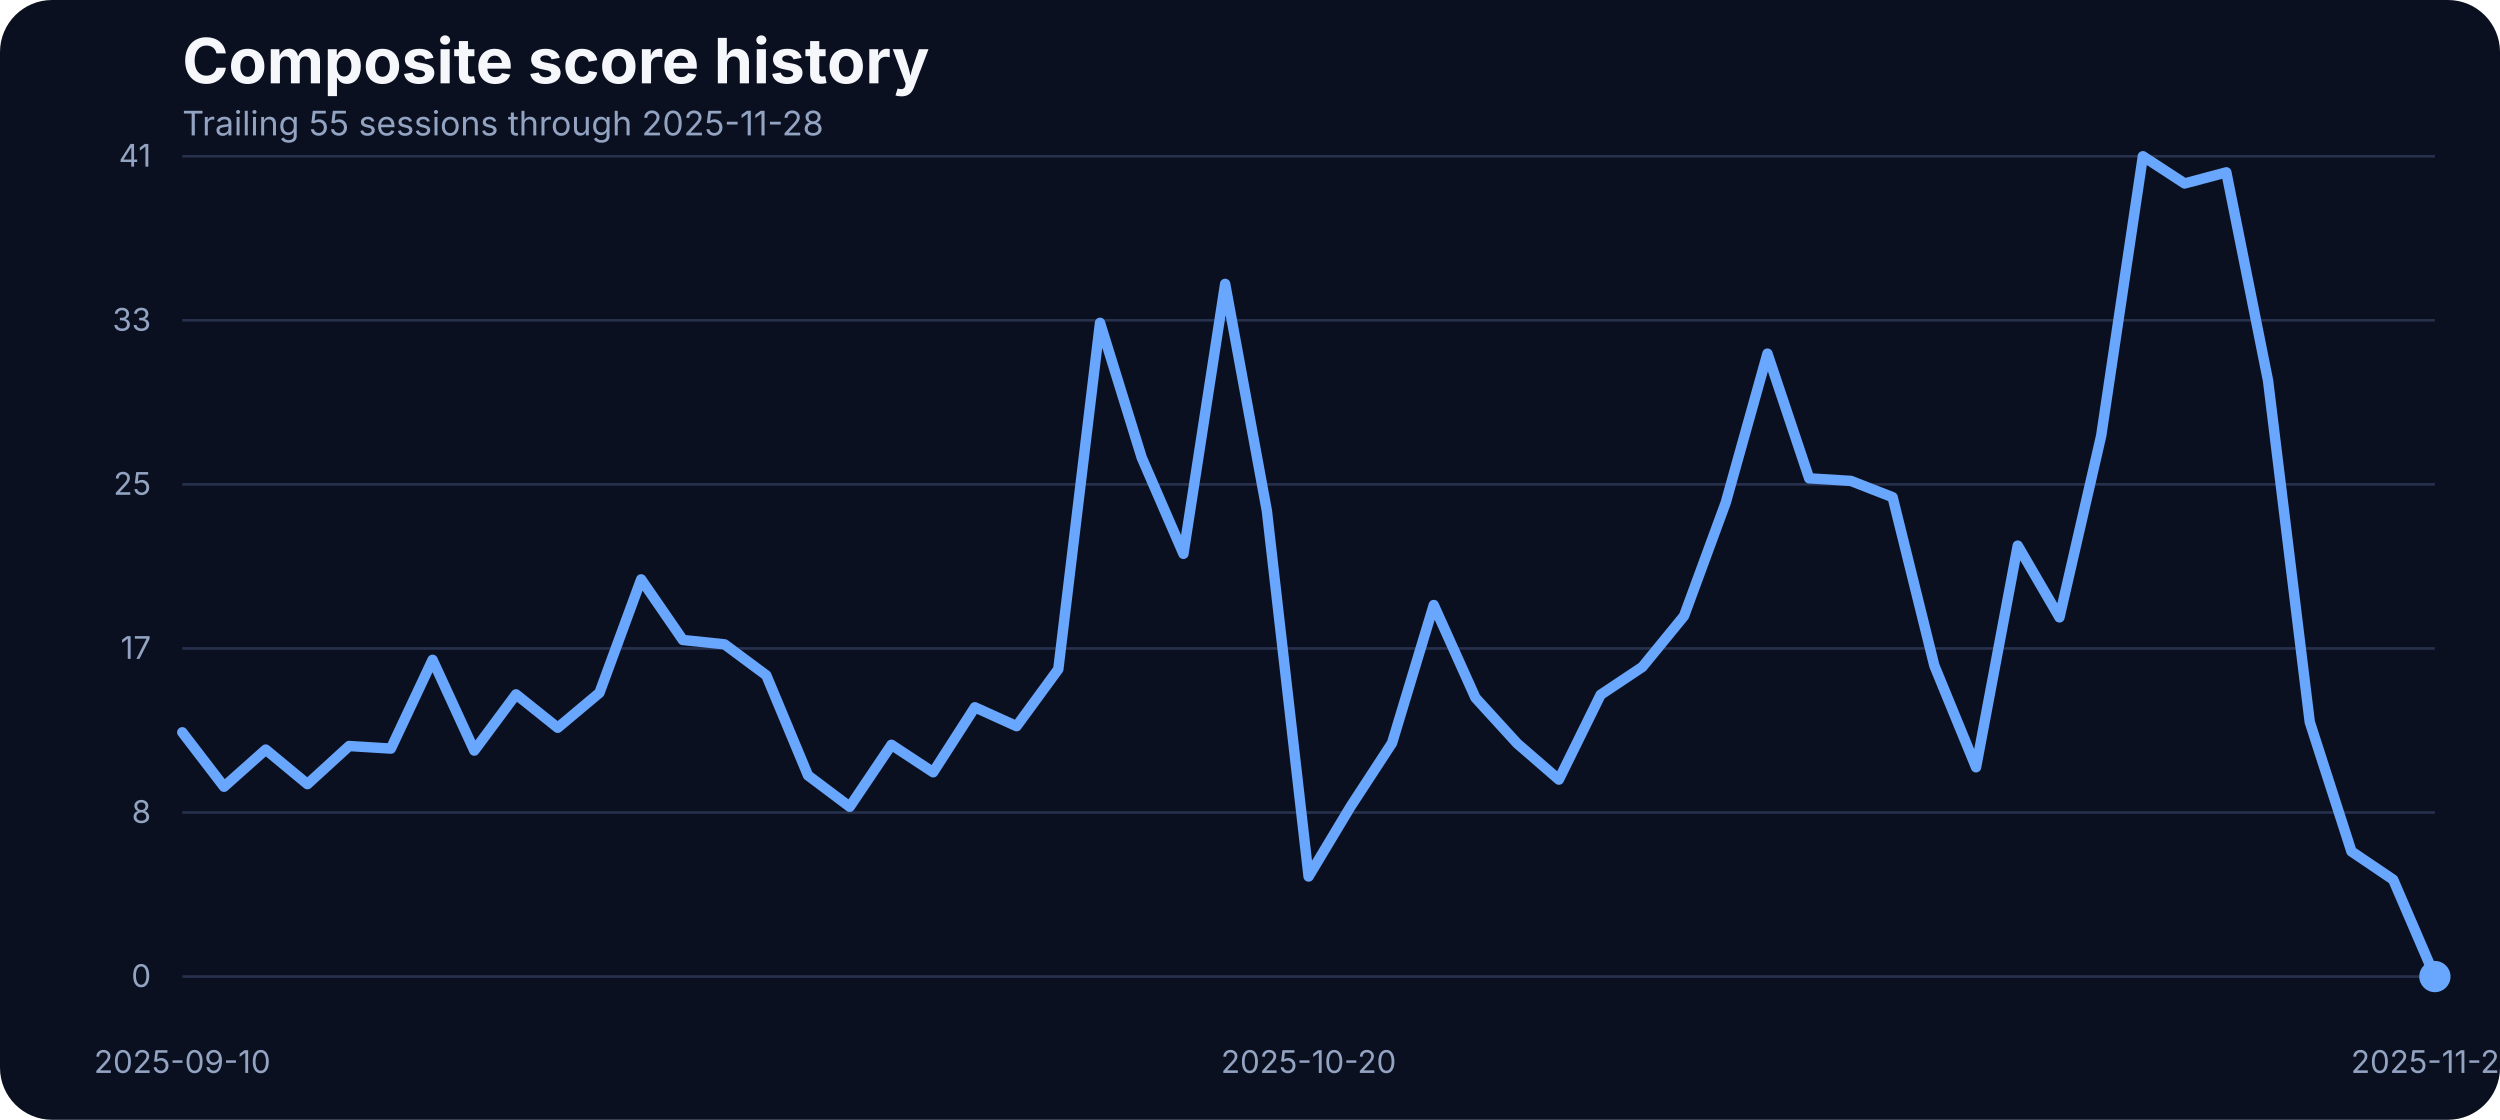
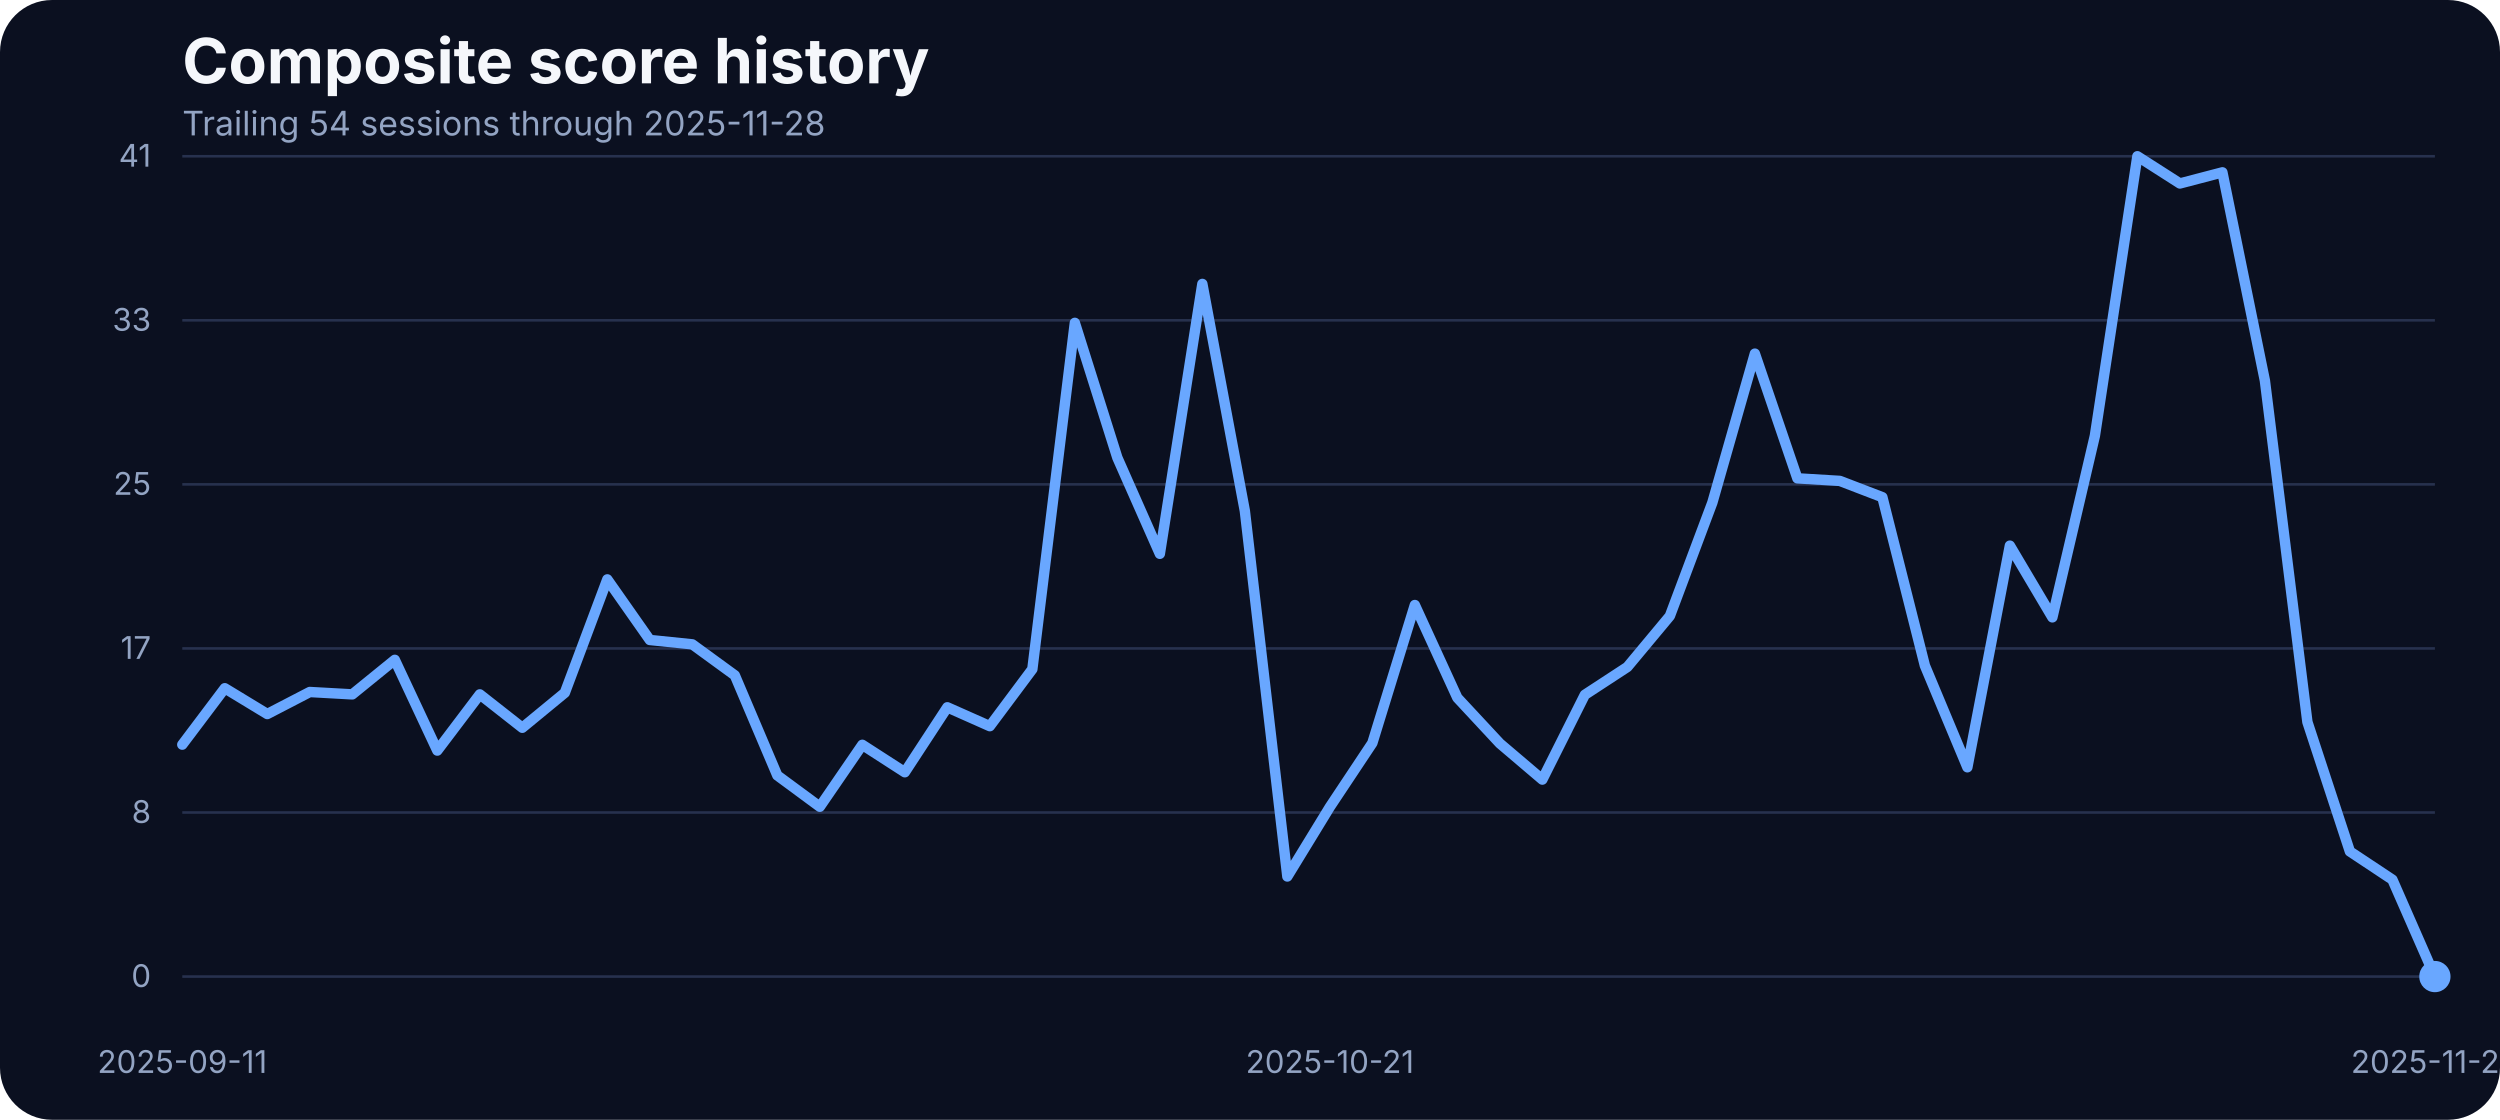
<svg xmlns="http://www.w3.org/2000/svg" width="960" height="430" viewBox="0 0 960 430" role="img" aria-label="Composite score history">
  <rect width="100%" height="100%" fill="#0b1020" rx="20" />
  <text x="70" y="32" fill="#f5f7fb" font-family="Inter, Arial, sans-serif" font-size="24" font-weight="700">Composite score history</text>
-   <text x="70" y="52" fill="#93a4c3" font-family="Inter, Arial, sans-serif" font-size="13">Trailing 55 sessions through 2025-11-28</text>
+   <text x="70" y="52" fill="#93a4c3" font-family="Inter, Arial, sans-serif" font-size="13">Trailing 54 sessions through 2025-11-28</text>
  <line x1="70" x2="935" y1="375.00" y2="375.00" stroke="#27314e" stroke-width="1" />
  <text x="58" y="379.00" text-anchor="end" fill="#93a4c3" font-family="Inter, Arial, sans-serif" font-size="12">0</text>
  <line x1="70" x2="935" y1="312.00" y2="312.00" stroke="#27314e" stroke-width="1" />
  <text x="58" y="316.00" text-anchor="end" fill="#93a4c3" font-family="Inter, Arial, sans-serif" font-size="12">8</text>
  <line x1="70" x2="935" y1="249.00" y2="249.00" stroke="#27314e" stroke-width="1" />
  <text x="58" y="253.00" text-anchor="end" fill="#93a4c3" font-family="Inter, Arial, sans-serif" font-size="12">17</text>
  <line x1="70" x2="935" y1="186.00" y2="186.00" stroke="#27314e" stroke-width="1" />
  <text x="58" y="190.00" text-anchor="end" fill="#93a4c3" font-family="Inter, Arial, sans-serif" font-size="12">25</text>
  <line x1="70" x2="935" y1="123.00" y2="123.00" stroke="#27314e" stroke-width="1" />
  <text x="58" y="127.00" text-anchor="end" fill="#93a4c3" font-family="Inter, Arial, sans-serif" font-size="12">33</text>
  <line x1="70" x2="935" y1="60.00" y2="60.00" stroke="#27314e" stroke-width="1" />
  <text x="58" y="64.00" text-anchor="end" fill="#93a4c3" font-family="Inter, Arial, sans-serif" font-size="12">41</text>
-   <text x="70.00" y="412" text-anchor="middle" fill="#93a4c3" font-family="Inter, Arial, sans-serif" font-size="12">2025-09-10</text>
-   <text x="502.50" y="412" text-anchor="middle" fill="#93a4c3" font-family="Inter, Arial, sans-serif" font-size="12">2025-10-20</text>
+   <text x="70.00" y="412" text-anchor="middle" fill="#93a4c3" font-family="Inter, Arial, sans-serif" font-size="12">2025-09-11</text>
+   <text x="510.66" y="412" text-anchor="middle" fill="#93a4c3" font-family="Inter, Arial, sans-serif" font-size="12">2025-10-21</text>
  <text x="935.00" y="412" text-anchor="middle" fill="#93a4c3" font-family="Inter, Arial, sans-serif" font-size="12">2025-11-28</text>
-   <path d="M 70.00 281.21 L 86.02 302.10 L 102.04 287.84 L 118.06 301.11 L 134.07 286.47 L 150.09 287.46 L 166.11 253.38 L 182.13 288.22 L 198.15 266.64 L 214.17 279.46 L 230.19 266.03 L 246.20 222.49 L 262.22 245.75 L 278.24 247.43 L 294.26 259.32 L 310.28 297.76 L 326.30 309.80 L 342.31 286.01 L 358.33 296.54 L 374.35 271.60 L 390.37 278.85 L 406.39 256.96 L 422.41 123.98 L 438.43 175.75 L 454.44 212.66 L 470.46 109.03 L 486.48 196.19 L 502.50 336.57 L 518.52 309.88 L 534.54 285.33 L 550.56 232.33 L 566.57 267.94 L 582.59 285.48 L 598.61 299.36 L 614.63 266.80 L 630.65 256.12 L 646.67 236.53 L 662.69 192.98 L 678.70 135.80 L 694.72 183.68 L 710.74 184.67 L 726.76 190.93 L 742.78 255.59 L 758.80 294.63 L 774.81 209.53 L 790.83 237.06 L 806.85 167.36 L 822.87 60.00 L 838.89 70.45 L 854.91 66.18 L 870.93 146.17 L 886.94 277.24 L 902.96 326.96 L 918.98 337.79 L 935.00 375.00" fill="none" stroke="#69a7ff" stroke-width="4" stroke-linecap="round" stroke-linejoin="round" />
+   <path d="M 70.00 285.94 L 86.32 264.28 L 102.64 274.19 L 118.96 265.73 L 135.28 266.64 L 151.60 253.38 L 167.92 288.22 L 184.25 266.64 L 200.57 279.46 L 216.89 266.03 L 233.21 222.49 L 249.53 245.75 L 265.85 247.43 L 282.17 259.32 L 298.49 297.76 L 314.81 309.80 L 331.13 286.01 L 347.45 296.54 L 363.77 271.60 L 380.09 278.85 L 396.42 256.96 L 412.74 123.98 L 429.06 175.75 L 445.38 212.66 L 461.70 109.03 L 478.02 196.19 L 494.34 336.57 L 510.66 309.88 L 526.98 285.33 L 543.30 232.33 L 559.62 267.94 L 575.94 285.48 L 592.26 299.36 L 608.58 266.80 L 624.91 256.12 L 641.23 236.53 L 657.55 192.98 L 673.87 135.80 L 690.19 183.68 L 706.51 184.67 L 722.83 190.93 L 739.15 255.59 L 755.47 294.63 L 771.79 209.53 L 788.11 237.06 L 804.43 167.36 L 820.75 60.00 L 837.08 70.45 L 853.40 66.18 L 869.72 146.17 L 886.04 277.24 L 902.36 326.96 L 918.68 337.79 L 935.00 375.00" fill="none" stroke="#69a7ff" stroke-width="4" stroke-linecap="round" stroke-linejoin="round" />
  <circle cx="935.00" cy="375.00" r="6" fill="#69a7ff" />
</svg>
